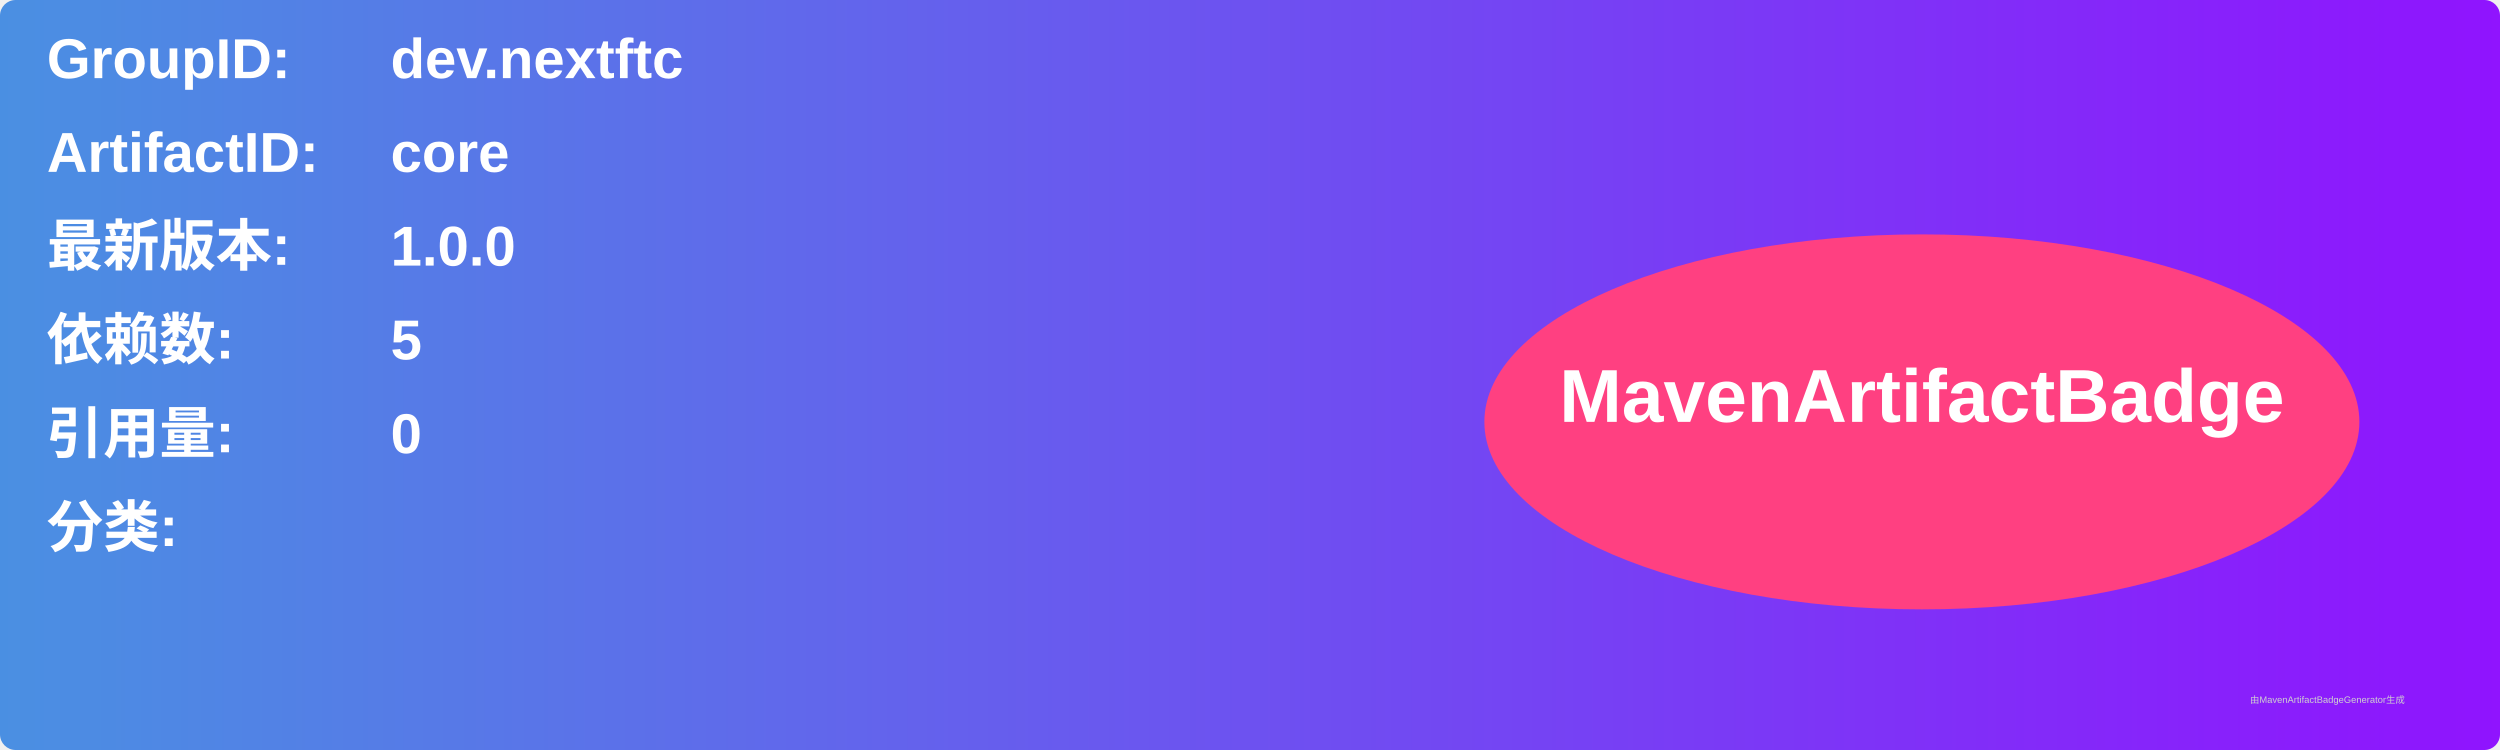
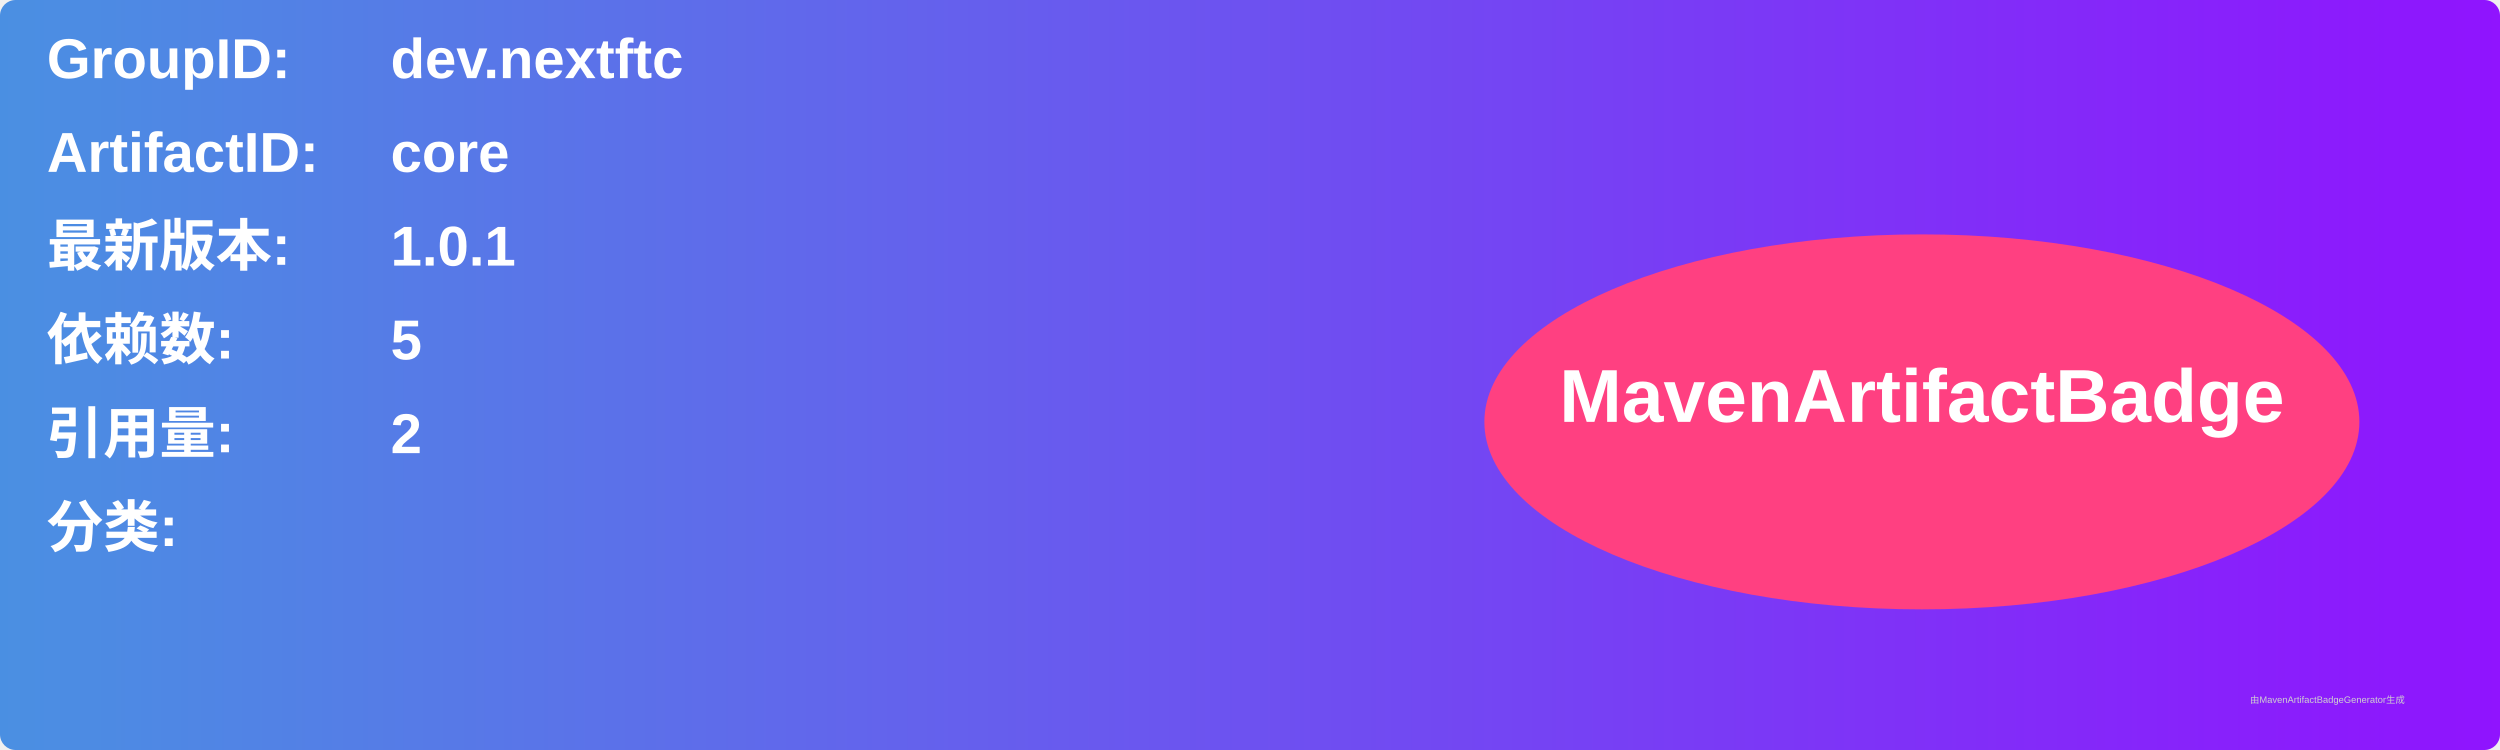
<svg xmlns="http://www.w3.org/2000/svg" width="800" height="240" viewBox="0 0 800 240">
  <linearGradient id="grad" x1="0%" y1="0%" x2="100%" y2="0%">
    <stop offset="0%" stop-color="#4a90e2" />
    <stop offset="100%" stop-color="#9013fe" />
  </linearGradient>
  <rect width="100%" height="100%" rx="5" ry="5" fill="url(#grad)" />
  <g transform="translate(15, 15)">
    <text x="0" y="10" font-family="Arial" font-size="18" fill="white" font-weight="bold" width="260">GroupID:</text>
    <text x="110" y="10" font-family="Arial" font-size="18" fill="white" font-weight="bold" width="460">dev.nextftc</text>
    <text x="0" y="40" font-family="Arial" font-size="18" fill="white" font-weight="bold" width="260">ArtifactID:</text>
    <text x="110" y="40" font-family="Arial" font-size="18" fill="white" font-weight="bold" width="460">core</text>
    <text x="0" y="70" font-family="Arial" font-size="18" fill="white" font-weight="bold">最新版本:</text>
    <text x="110" y="70" font-family="Arial" font-size="18" fill="white" font-weight="bold">
-       <tspan font-weight="bold">1.0.0</tspan>
+       <tspan font-weight="bold">1.0.1</tspan>
    </text>
    <text x="0" y="100" font-family="Arial" font-size="18" fill="white" font-weight="bold">依赖数: </text>
    <text x="110" y="100" font-family="Arial" font-size="18" fill="white">
      <tspan font-weight="bold">5</tspan>
    </text>
    <text x="0" y="130" font-family="Arial" font-size="18" fill="white" font-weight="bold">引用量: </text>
    <text x="110" y="130" font-family="Arial" font-size="18" fill="white">
-       <tspan font-weight="bold">0</tspan>
+       <tspan font-weight="bold">2</tspan>
    </text>
    <text x="0" y="160" font-family="Arial" font-size="18" fill="white" font-weight="bold">分类:</text>
    <text x="10" y="190" font-family="Arial" font-size="10" fill="white">
      <tspan font-weight="bold" />
    </text>
    <ellipse cx="600" cy="120" rx="140" ry="60" fill="#ff4081" />
    <text x="600" y="120" text-anchor="middle" font-family="Arial" font-size="24" fill="white" font-weight="bold">MavenArtifactBadge</text>
  </g>
  <text x="720" y="225" font-family="Arial" font-size="3" fill="#d0d0d0">由MavenArtifactBadgeGenerator生成</text>
</svg>
